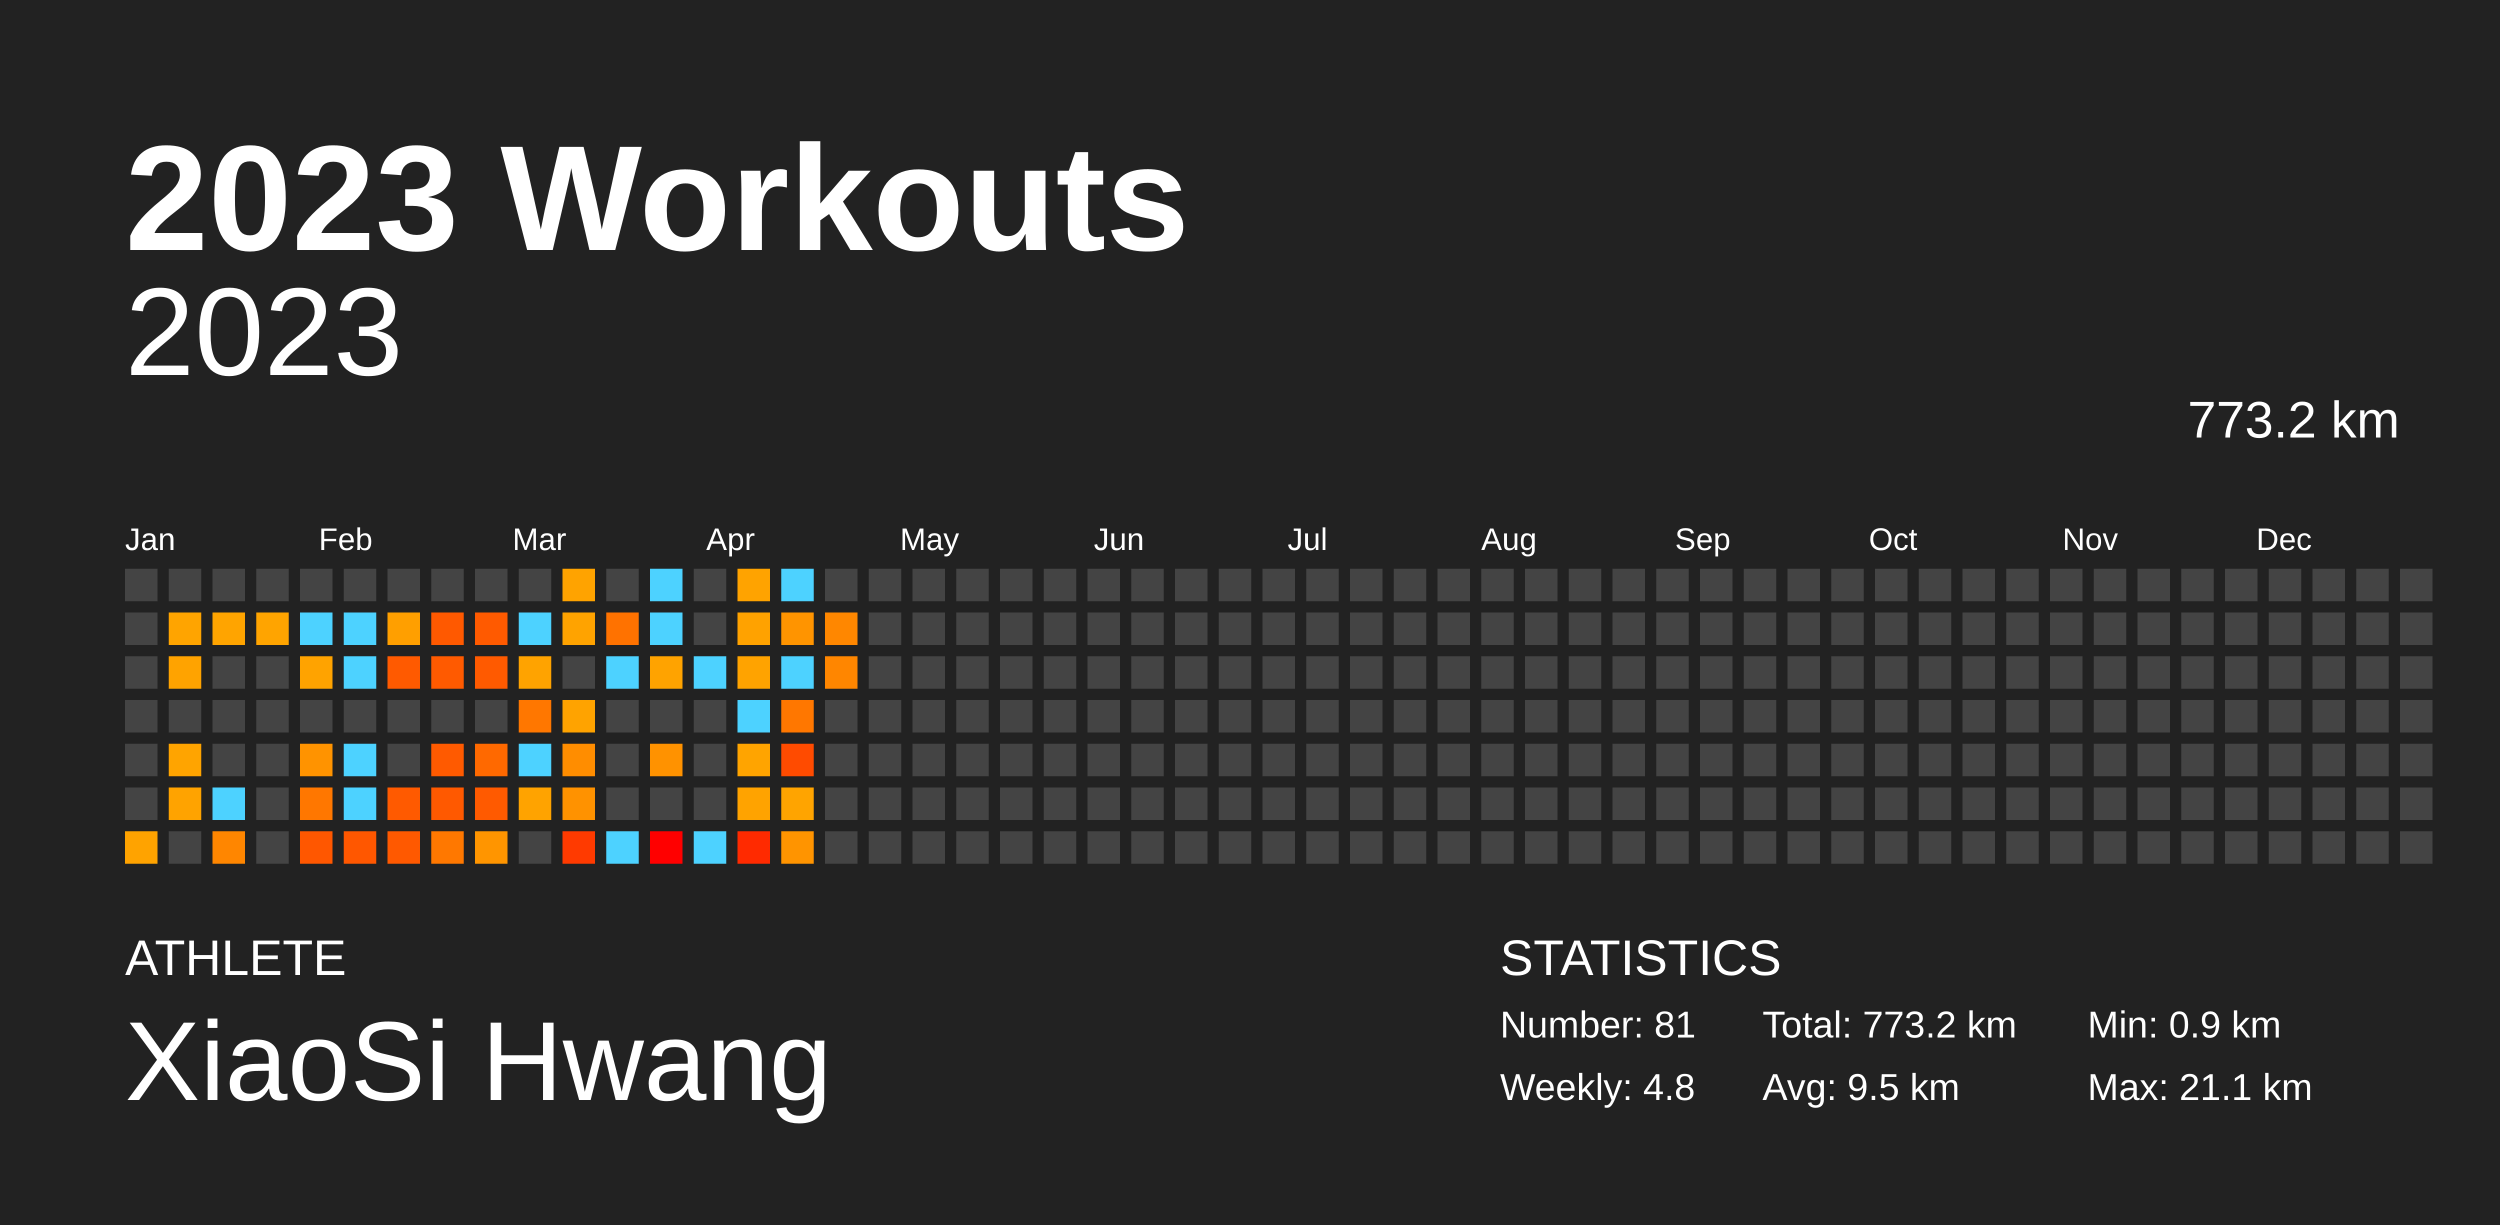
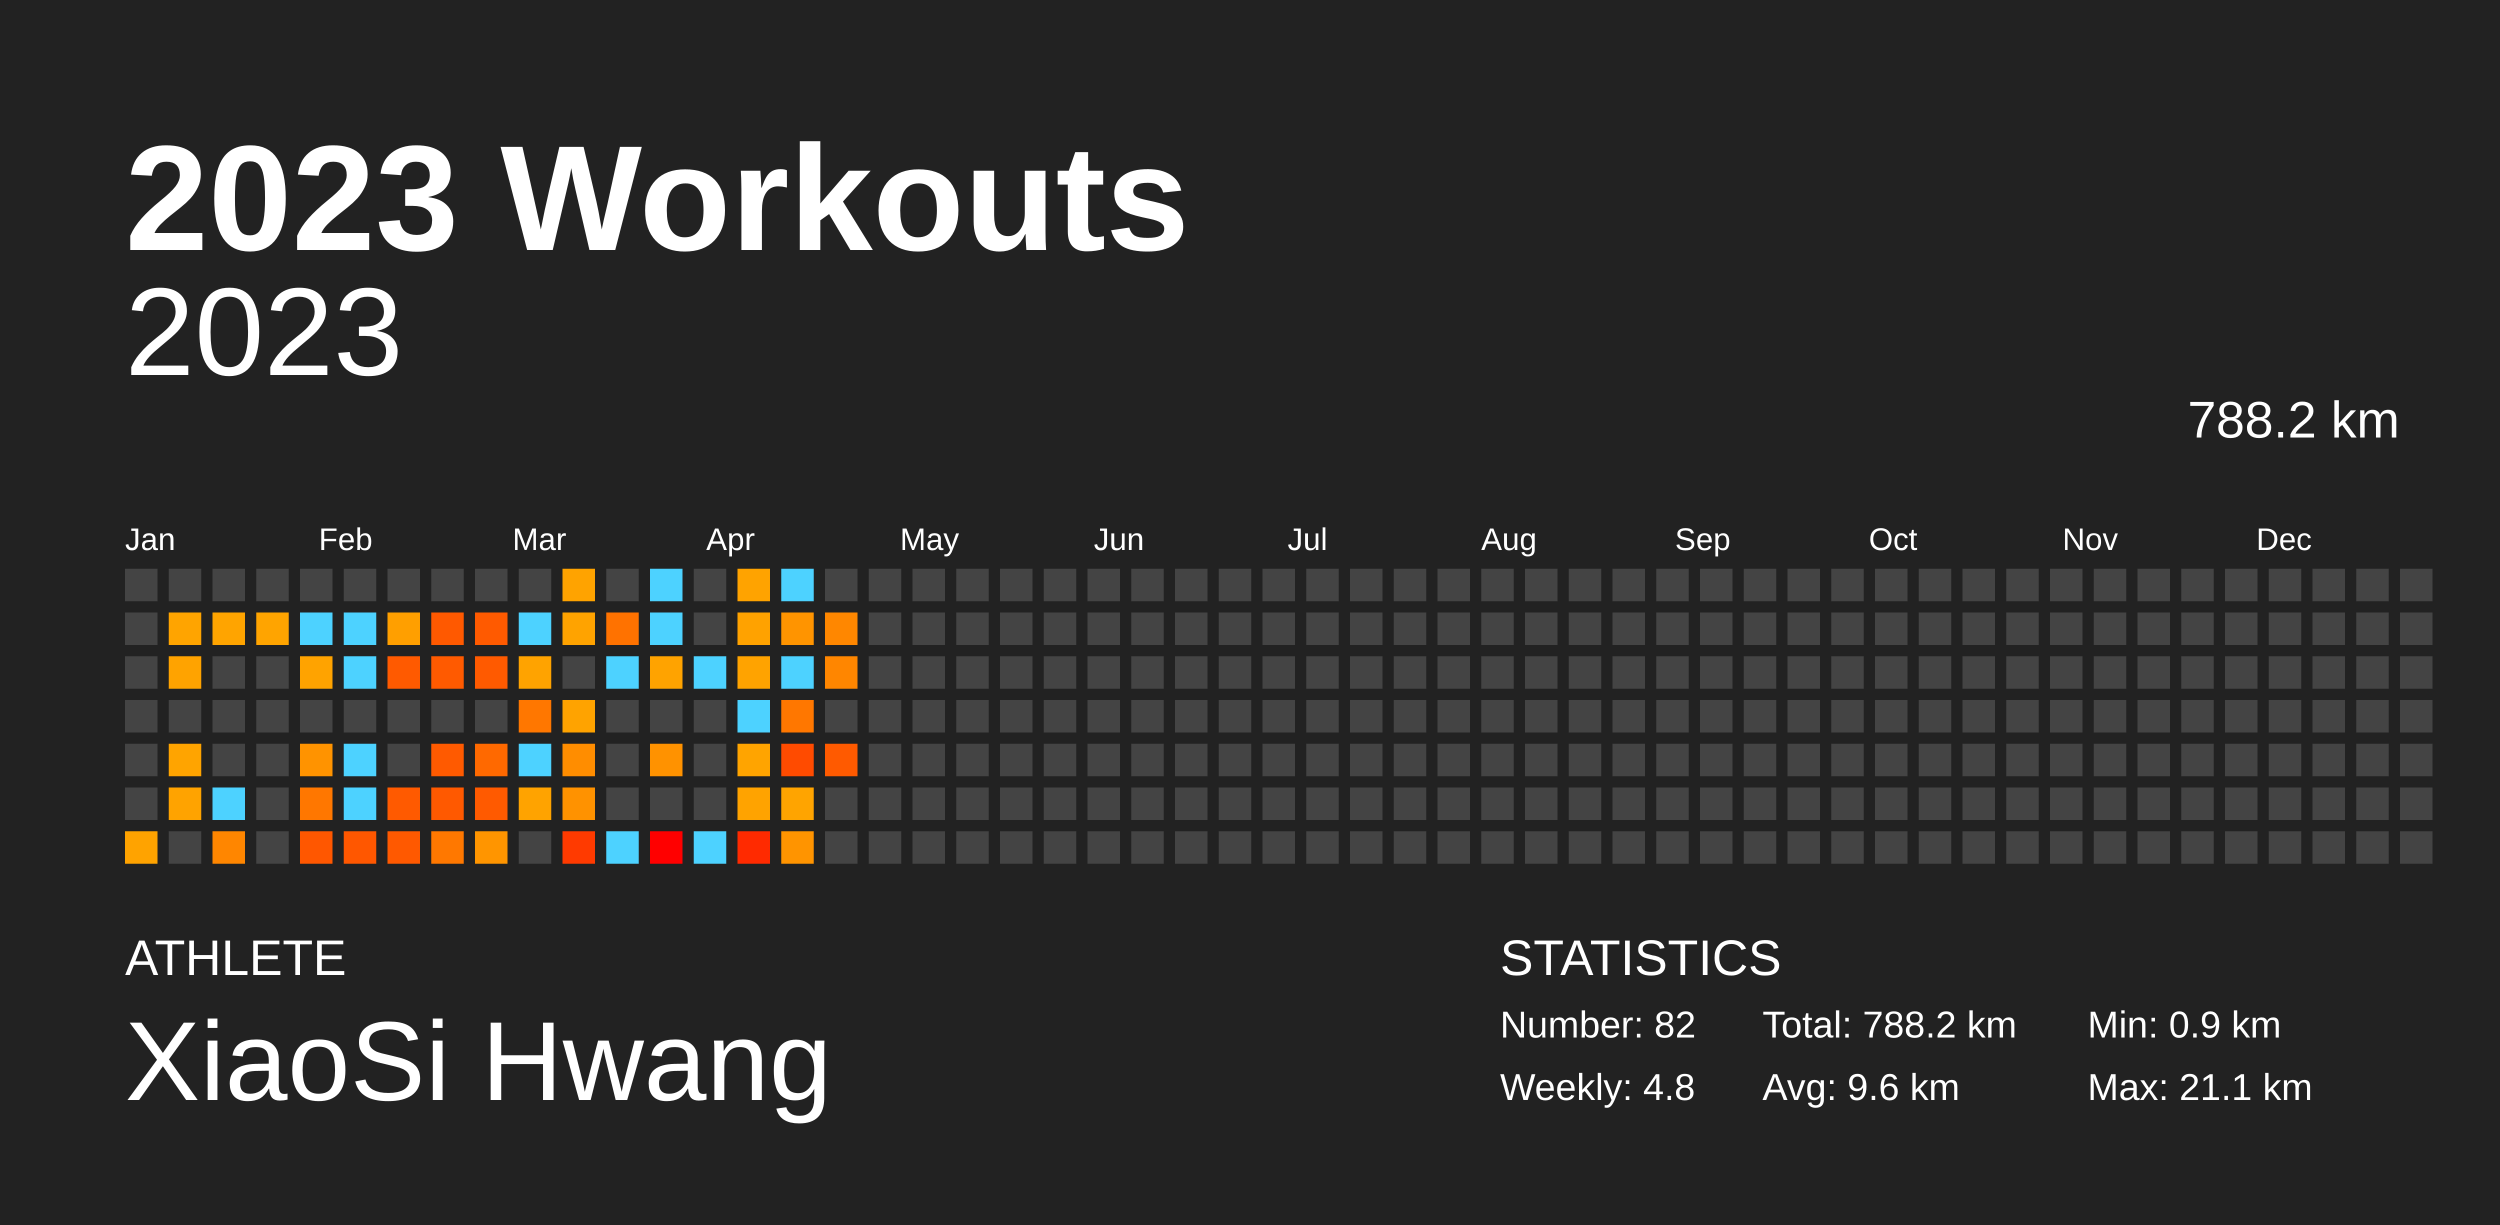
<svg xmlns="http://www.w3.org/2000/svg" baseProfile="full" height="98mm" version="1.1" viewBox="0,0,200,98" width="200mm">
  <defs />
  <rect fill="#222222" height="98" width="200" x="0" y="0" />
  <text fill="#FFFFFF" style="font-size:12px; font-family:Arial; font-weight:bold;" x="10" y="20">2023 Workouts</text>
  <text fill="#FFFFFF" style="font-size:4px; font-family:Arial" x="10" y="78">ATHLETE</text>
  <text fill="#FFFFFF" style="font-size:9px; font-family:Arial" x="10" y="88">XiaoSi Hwang</text>
  <text fill="#FFFFFF" style="font-size:4px; font-family:Arial" x="120" y="78">STATISTICS</text>
-   <text fill="#FFFFFF" style="font-size:3px; font-family:Arial" x="120" y="83">Number: 81</text>
+   <text fill="#FFFFFF" style="font-size:3px; font-family:Arial" x="120" y="83">Number: 82</text>
  <text fill="#FFFFFF" style="font-size:3px; font-family:Arial" x="120" y="88">Weekly: 4.8</text>
-   <text fill="#FFFFFF" style="font-size:3px; font-family:Arial" x="141" y="83">Total: 773.2 km</text>
-   <text fill="#FFFFFF" style="font-size:3px; font-family:Arial" x="141" y="88">Avg: 9.5 km</text>
+   <text fill="#FFFFFF" style="font-size:3px; font-family:Arial" x="141" y="83">Total: 788.2 km</text>
+   <text fill="#FFFFFF" style="font-size:3px; font-family:Arial" x="141" y="88">Avg: 9.6 km</text>
  <text fill="#FFFFFF" style="font-size:3px; font-family:Arial" x="167" y="83">Min: 0.9 km</text>
  <text fill="#FFFFFF" style="font-size:3px; font-family:Arial" x="167" y="88">Max: 21.1 km</text>
  <text alignment-baseline="hanging" fill="#FFFFFF" style="font-size:10.0px; font-family:Arial;" x="10" y="30">2023</text>
-   <text alignment-baseline="hanging" fill="#FFFFFF" style="font-size:4.125px; font-family:Arial;" x="175" y="35">773.2 km</text>
+   <text alignment-baseline="hanging" fill="#FFFFFF" style="font-size:4.125px; font-family:Arial;" x="175" y="35">788.2 km</text>
  <text fill="#FFFFFF" style="font-size:2.5px; font-family:Arial" x="10.0" y="44">Jan</text>
  <text fill="#FFFFFF" style="font-size:2.5px; font-family:Arial" x="25.5" y="44">Feb</text>
  <text fill="#FFFFFF" style="font-size:2.5px; font-family:Arial" x="41.0" y="44">Mar</text>
  <text fill="#FFFFFF" style="font-size:2.5px; font-family:Arial" x="56.5" y="44">Apr</text>
  <text fill="#FFFFFF" style="font-size:2.5px; font-family:Arial" x="72.0" y="44">May</text>
  <text fill="#FFFFFF" style="font-size:2.5px; font-family:Arial" x="87.5" y="44">Jun</text>
  <text fill="#FFFFFF" style="font-size:2.5px; font-family:Arial" x="103.0" y="44">Jul</text>
  <text fill="#FFFFFF" style="font-size:2.5px; font-family:Arial" x="118.5" y="44">Aug</text>
  <text fill="#FFFFFF" style="font-size:2.5px; font-family:Arial" x="134.0" y="44">Sep</text>
  <text fill="#FFFFFF" style="font-size:2.5px; font-family:Arial" x="149.5" y="44">Oct</text>
  <text fill="#FFFFFF" style="font-size:2.5px; font-family:Arial" x="165.0" y="44">Nov</text>
  <text fill="#FFFFFF" style="font-size:2.5px; font-family:Arial" x="180.5" y="44">Dec</text>
  <rect fill="#444444" height="2.6" width="2.6" x="10.0" y="45.5" />
  <rect fill="#444444" height="2.6" width="2.6" x="10.0" y="49.0" />
  <rect fill="#444444" height="2.6" width="2.6" x="10.0" y="52.5" />
  <rect fill="#444444" height="2.6" width="2.6" x="10.0" y="56.0" />
  <rect fill="#444444" height="2.6" width="2.6" x="10.0" y="59.5" />
  <rect fill="#444444" height="2.6" width="2.6" x="10.0" y="63.0" />
  <rect fill="#ffa300" height="2.6" width="2.6" x="10.0" y="66.5" />
  <rect fill="#444444" height="2.6" width="2.6" x="13.5" y="45.5" />
  <rect fill="#ffa400" height="2.6" width="2.6" x="13.5" y="49.0" />
  <rect fill="#ffa300" height="2.6" width="2.6" x="13.5" y="52.5" />
  <rect fill="#444444" height="2.6" width="2.6" x="13.5" y="56.0" />
  <rect fill="#ffa400" height="2.6" width="2.6" x="13.5" y="59.5" />
  <rect fill="#ffa300" height="2.6" width="2.6" x="13.5" y="63.0" />
  <rect fill="#444444" height="2.6" width="2.6" x="13.5" y="66.5" />
  <rect fill="#444444" height="2.6" width="2.6" x="17.0" y="45.5" />
  <rect fill="#ffa400" height="2.6" width="2.6" x="17.0" y="49.0" />
  <rect fill="#444444" height="2.6" width="2.6" x="17.0" y="52.5" />
  <rect fill="#444444" height="2.6" width="2.6" x="17.0" y="56.0" />
  <rect fill="#444444" height="2.6" width="2.6" x="17.0" y="59.5" />
  <rect fill="#4dd2ff" height="2.6" width="2.6" x="17.0" y="63.0" />
  <rect fill="#ff8600" height="2.6" width="2.6" x="17.0" y="66.5" />
  <rect fill="#444444" height="2.6" width="2.6" x="20.5" y="45.5" />
  <rect fill="#ffa400" height="2.6" width="2.6" x="20.5" y="49.0" />
  <rect fill="#444444" height="2.6" width="2.6" x="20.5" y="52.5" />
  <rect fill="#444444" height="2.6" width="2.6" x="20.5" y="56.0" />
  <rect fill="#444444" height="2.6" width="2.6" x="20.5" y="59.5" />
  <rect fill="#444444" height="2.6" width="2.6" x="20.5" y="63.0" />
  <rect fill="#444444" height="2.6" width="2.6" x="20.5" y="66.5" />
  <rect fill="#444444" height="2.6" width="2.6" x="24.0" y="45.5" />
  <rect fill="#4dd2ff" height="2.6" width="2.6" x="24.0" y="49.0" />
  <rect fill="#ffa300" height="2.6" width="2.6" x="24.0" y="52.5" />
  <rect fill="#444444" height="2.6" width="2.6" x="24.0" y="56.0" />
  <rect fill="#ff9300" height="2.6" width="2.6" x="24.0" y="59.5" />
  <rect fill="#ff7700" height="2.6" width="2.6" x="24.0" y="63.0" />
  <rect fill="#ff5700" height="2.6" width="2.6" x="24.0" y="66.5" />
  <rect fill="#444444" height="2.6" width="2.6" x="27.5" y="45.5" />
  <rect fill="#4dd2ff" height="2.6" width="2.6" x="27.5" y="49.0" />
  <rect fill="#4dd2ff" height="2.6" width="2.6" x="27.5" y="52.5" />
  <rect fill="#444444" height="2.6" width="2.6" x="27.5" y="56.0" />
  <rect fill="#4dd2ff" height="2.6" width="2.6" x="27.5" y="59.5" />
  <rect fill="#4dd2ff" height="2.6" width="2.6" x="27.5" y="63.0" />
  <rect fill="#ff5700" height="2.6" width="2.6" x="27.5" y="66.5" />
  <rect fill="#444444" height="2.6" width="2.6" x="31.0" y="45.5" />
  <rect fill="#ff9f00" height="2.6" width="2.6" x="31.0" y="49.0" />
  <rect fill="#ff5a00" height="2.6" width="2.6" x="31.0" y="52.5" />
  <rect fill="#444444" height="2.6" width="2.6" x="31.0" y="56.0" />
  <rect fill="#444444" height="2.6" width="2.6" x="31.0" y="59.5" />
  <rect fill="#ff5a00" height="2.6" width="2.6" x="31.0" y="63.0" />
  <rect fill="#ff5900" height="2.6" width="2.6" x="31.0" y="66.5" />
  <rect fill="#444444" height="2.6" width="2.6" x="34.5" y="45.5" />
  <rect fill="#ff5900" height="2.6" width="2.6" x="34.5" y="49.0" />
  <rect fill="#ff5a00" height="2.6" width="2.6" x="34.5" y="52.5" />
  <rect fill="#444444" height="2.6" width="2.6" x="34.5" y="56.0" />
  <rect fill="#ff5a00" height="2.6" width="2.6" x="34.5" y="59.5" />
  <rect fill="#ff5900" height="2.6" width="2.6" x="34.5" y="63.0" />
  <rect fill="#ff7800" height="2.6" width="2.6" x="34.5" y="66.5" />
  <rect fill="#444444" height="2.6" width="2.6" x="38.0" y="45.5" />
  <rect fill="#ff5a00" height="2.6" width="2.6" x="38.0" y="49.0" />
  <rect fill="#ff5a00" height="2.6" width="2.6" x="38.0" y="52.5" />
  <rect fill="#444444" height="2.6" width="2.6" x="38.0" y="56.0" />
  <rect fill="#ff6900" height="2.6" width="2.6" x="38.0" y="59.5" />
  <rect fill="#ff5a00" height="2.6" width="2.6" x="38.0" y="63.0" />
  <rect fill="#ff9500" height="2.6" width="2.6" x="38.0" y="66.5" />
  <rect fill="#444444" height="2.6" width="2.6" x="41.5" y="45.5" />
  <rect fill="#4dd2ff" height="2.6" width="2.6" x="41.5" y="49.0" />
  <rect fill="#ffa300" height="2.6" width="2.6" x="41.5" y="52.5" />
  <rect fill="#ff7700" height="2.6" width="2.6" x="41.5" y="56.0" />
  <rect fill="#4dd2ff" height="2.6" width="2.6" x="41.5" y="59.5" />
  <rect fill="#ffa300" height="2.6" width="2.6" x="41.5" y="63.0" />
  <rect fill="#444444" height="2.6" width="2.6" x="41.5" y="66.5" />
  <rect fill="#ffa300" height="2.6" width="2.6" x="45.0" y="45.5" />
  <rect fill="#ffa300" height="2.6" width="2.6" x="45.0" y="49.0" />
  <rect fill="#444444" height="2.6" width="2.6" x="45.0" y="52.5" />
  <rect fill="#ffa300" height="2.6" width="2.6" x="45.0" y="56.0" />
  <rect fill="#ff8d00" height="2.6" width="2.6" x="45.0" y="59.5" />
  <rect fill="#ff9200" height="2.6" width="2.6" x="45.0" y="63.0" />
  <rect fill="#ff3a00" height="2.6" width="2.6" x="45.0" y="66.5" />
  <rect fill="#444444" height="2.6" width="2.6" x="48.5" y="45.5" />
  <rect fill="#ff7200" height="2.6" width="2.6" x="48.5" y="49.0" />
  <rect fill="#4dd2ff" height="2.6" width="2.6" x="48.5" y="52.5" />
  <rect fill="#444444" height="2.6" width="2.6" x="48.5" y="56.0" />
  <rect fill="#444444" height="2.6" width="2.6" x="48.5" y="59.5" />
  <rect fill="#444444" height="2.6" width="2.6" x="48.5" y="63.0" />
  <rect fill="#4dd2ff" height="2.6" width="2.6" x="48.5" y="66.5" />
  <rect fill="#4dd2ff" height="2.6" width="2.6" x="52.0" y="45.5" />
  <rect fill="#4dd2ff" height="2.6" width="2.6" x="52.0" y="49.0" />
  <rect fill="#ffa300" height="2.6" width="2.6" x="52.0" y="52.5" />
  <rect fill="#444444" height="2.6" width="2.6" x="52.0" y="56.0" />
  <rect fill="#ff9200" height="2.6" width="2.6" x="52.0" y="59.5" />
  <rect fill="#444444" height="2.6" width="2.6" x="52.0" y="63.0" />
  <rect fill="red" height="2.6" width="2.6" x="52.0" y="66.5" />
  <rect fill="#444444" height="2.6" width="2.6" x="55.5" y="45.5" />
  <rect fill="#444444" height="2.6" width="2.6" x="55.5" y="49.0" />
  <rect fill="#4dd2ff" height="2.6" width="2.6" x="55.5" y="52.5" />
  <rect fill="#444444" height="2.6" width="2.6" x="55.5" y="56.0" />
  <rect fill="#444444" height="2.6" width="2.6" x="55.5" y="59.5" />
  <rect fill="#444444" height="2.6" width="2.6" x="55.5" y="63.0" />
  <rect fill="#4dd2ff" height="2.6" width="2.6" x="55.5" y="66.5" />
  <rect fill="#ffa300" height="2.6" width="2.6" x="59.0" y="45.5" />
  <rect fill="#ffa200" height="2.6" width="2.6" x="59.0" y="49.0" />
  <rect fill="#ffa300" height="2.6" width="2.6" x="59.0" y="52.5" />
  <rect fill="#4dd2ff" height="2.6" width="2.6" x="59.0" y="56.0" />
  <rect fill="#ffa400" height="2.6" width="2.6" x="59.0" y="59.5" />
  <rect fill="#ffa300" height="2.6" width="2.6" x="59.0" y="63.0" />
  <rect fill="#ff2a00" height="2.6" width="2.6" x="59.0" y="66.5" />
  <rect fill="#4dd2ff" height="2.6" width="2.6" x="62.5" y="45.5" />
  <rect fill="#ff9400" height="2.6" width="2.6" x="62.5" y="49.0" />
  <rect fill="#4dd2ff" height="2.6" width="2.6" x="62.5" y="52.5" />
  <rect fill="#ff7700" height="2.6" width="2.6" x="62.5" y="56.0" />
  <rect fill="#ff4b00" height="2.6" width="2.6" x="62.5" y="59.5" />
  <rect fill="#ffa400" height="2.6" width="2.6" x="62.5" y="63.0" />
  <rect fill="#ff9400" height="2.6" width="2.6" x="62.5" y="66.5" />
  <rect fill="#444444" height="2.6" width="2.6" x="66.0" y="45.5" />
  <rect fill="#ff8700" height="2.6" width="2.6" x="66.0" y="49.0" />
  <rect fill="#ff8600" height="2.6" width="2.6" x="66.0" y="52.5" />
  <rect fill="#444444" height="2.6" width="2.6" x="66.0" y="56.0" />
-   <rect fill="#444444" height="2.6" width="2.6" x="66.0" y="59.5" />
+   <rect fill="#ff5a00" height="2.6" width="2.6" x="66.0" y="59.5" />
  <rect fill="#444444" height="2.6" width="2.6" x="66.0" y="63.0" />
  <rect fill="#444444" height="2.6" width="2.6" x="66.0" y="66.5" />
  <rect fill="#444444" height="2.6" width="2.6" x="69.5" y="45.5" />
  <rect fill="#444444" height="2.6" width="2.6" x="69.5" y="49.0" />
  <rect fill="#444444" height="2.6" width="2.6" x="69.5" y="52.5" />
  <rect fill="#444444" height="2.6" width="2.6" x="69.5" y="56.0" />
  <rect fill="#444444" height="2.6" width="2.6" x="69.5" y="59.5" />
  <rect fill="#444444" height="2.6" width="2.6" x="69.5" y="63.0" />
  <rect fill="#444444" height="2.6" width="2.6" x="69.5" y="66.5" />
  <rect fill="#444444" height="2.6" width="2.6" x="73.0" y="45.5" />
  <rect fill="#444444" height="2.6" width="2.6" x="73.0" y="49.0" />
  <rect fill="#444444" height="2.6" width="2.6" x="73.0" y="52.5" />
  <rect fill="#444444" height="2.6" width="2.6" x="73.0" y="56.0" />
  <rect fill="#444444" height="2.6" width="2.6" x="73.0" y="59.5" />
  <rect fill="#444444" height="2.6" width="2.6" x="73.0" y="63.0" />
  <rect fill="#444444" height="2.6" width="2.6" x="73.0" y="66.5" />
  <rect fill="#444444" height="2.6" width="2.6" x="76.5" y="45.5" />
  <rect fill="#444444" height="2.6" width="2.6" x="76.5" y="49.0" />
  <rect fill="#444444" height="2.6" width="2.6" x="76.5" y="52.5" />
  <rect fill="#444444" height="2.6" width="2.6" x="76.5" y="56.0" />
  <rect fill="#444444" height="2.6" width="2.6" x="76.5" y="59.5" />
  <rect fill="#444444" height="2.6" width="2.6" x="76.5" y="63.0" />
  <rect fill="#444444" height="2.6" width="2.6" x="76.5" y="66.5" />
  <rect fill="#444444" height="2.6" width="2.6" x="80.0" y="45.5" />
  <rect fill="#444444" height="2.6" width="2.6" x="80.0" y="49.0" />
  <rect fill="#444444" height="2.6" width="2.6" x="80.0" y="52.5" />
  <rect fill="#444444" height="2.6" width="2.6" x="80.0" y="56.0" />
  <rect fill="#444444" height="2.6" width="2.6" x="80.0" y="59.5" />
  <rect fill="#444444" height="2.6" width="2.6" x="80.0" y="63.0" />
  <rect fill="#444444" height="2.6" width="2.6" x="80.0" y="66.5" />
  <rect fill="#444444" height="2.6" width="2.6" x="83.5" y="45.5" />
  <rect fill="#444444" height="2.6" width="2.6" x="83.5" y="49.0" />
  <rect fill="#444444" height="2.6" width="2.6" x="83.5" y="52.5" />
  <rect fill="#444444" height="2.6" width="2.6" x="83.5" y="56.0" />
  <rect fill="#444444" height="2.6" width="2.6" x="83.5" y="59.5" />
  <rect fill="#444444" height="2.6" width="2.6" x="83.5" y="63.0" />
  <rect fill="#444444" height="2.6" width="2.6" x="83.5" y="66.5" />
  <rect fill="#444444" height="2.6" width="2.6" x="87.0" y="45.5" />
  <rect fill="#444444" height="2.6" width="2.6" x="87.0" y="49.0" />
  <rect fill="#444444" height="2.6" width="2.6" x="87.0" y="52.5" />
  <rect fill="#444444" height="2.6" width="2.6" x="87.0" y="56.0" />
  <rect fill="#444444" height="2.6" width="2.6" x="87.0" y="59.5" />
  <rect fill="#444444" height="2.6" width="2.6" x="87.0" y="63.0" />
  <rect fill="#444444" height="2.6" width="2.6" x="87.0" y="66.5" />
  <rect fill="#444444" height="2.6" width="2.6" x="90.5" y="45.5" />
  <rect fill="#444444" height="2.6" width="2.6" x="90.5" y="49.0" />
  <rect fill="#444444" height="2.6" width="2.6" x="90.5" y="52.5" />
  <rect fill="#444444" height="2.6" width="2.6" x="90.5" y="56.0" />
  <rect fill="#444444" height="2.6" width="2.6" x="90.5" y="59.5" />
  <rect fill="#444444" height="2.6" width="2.6" x="90.5" y="63.0" />
  <rect fill="#444444" height="2.6" width="2.6" x="90.5" y="66.5" />
  <rect fill="#444444" height="2.6" width="2.6" x="94.0" y="45.5" />
  <rect fill="#444444" height="2.6" width="2.6" x="94.0" y="49.0" />
  <rect fill="#444444" height="2.6" width="2.6" x="94.0" y="52.5" />
  <rect fill="#444444" height="2.6" width="2.6" x="94.0" y="56.0" />
  <rect fill="#444444" height="2.6" width="2.6" x="94.0" y="59.5" />
  <rect fill="#444444" height="2.6" width="2.6" x="94.0" y="63.0" />
  <rect fill="#444444" height="2.6" width="2.6" x="94.0" y="66.5" />
  <rect fill="#444444" height="2.6" width="2.6" x="97.5" y="45.5" />
  <rect fill="#444444" height="2.6" width="2.6" x="97.5" y="49.0" />
  <rect fill="#444444" height="2.6" width="2.6" x="97.5" y="52.5" />
  <rect fill="#444444" height="2.6" width="2.6" x="97.5" y="56.0" />
  <rect fill="#444444" height="2.6" width="2.6" x="97.5" y="59.5" />
  <rect fill="#444444" height="2.6" width="2.6" x="97.5" y="63.0" />
  <rect fill="#444444" height="2.6" width="2.6" x="97.5" y="66.5" />
  <rect fill="#444444" height="2.6" width="2.6" x="101.0" y="45.5" />
  <rect fill="#444444" height="2.6" width="2.6" x="101.0" y="49.0" />
  <rect fill="#444444" height="2.6" width="2.6" x="101.0" y="52.5" />
  <rect fill="#444444" height="2.6" width="2.6" x="101.0" y="56.0" />
  <rect fill="#444444" height="2.6" width="2.6" x="101.0" y="59.5" />
  <rect fill="#444444" height="2.6" width="2.6" x="101.0" y="63.0" />
  <rect fill="#444444" height="2.6" width="2.6" x="101.0" y="66.5" />
  <rect fill="#444444" height="2.6" width="2.6" x="104.5" y="45.5" />
  <rect fill="#444444" height="2.6" width="2.6" x="104.5" y="49.0" />
  <rect fill="#444444" height="2.6" width="2.6" x="104.5" y="52.5" />
  <rect fill="#444444" height="2.6" width="2.6" x="104.5" y="56.0" />
  <rect fill="#444444" height="2.6" width="2.6" x="104.5" y="59.5" />
  <rect fill="#444444" height="2.6" width="2.6" x="104.5" y="63.0" />
  <rect fill="#444444" height="2.6" width="2.6" x="104.5" y="66.5" />
  <rect fill="#444444" height="2.6" width="2.6" x="108.0" y="45.5" />
  <rect fill="#444444" height="2.6" width="2.6" x="108.0" y="49.0" />
  <rect fill="#444444" height="2.6" width="2.6" x="108.0" y="52.5" />
  <rect fill="#444444" height="2.6" width="2.6" x="108.0" y="56.0" />
  <rect fill="#444444" height="2.6" width="2.6" x="108.0" y="59.5" />
  <rect fill="#444444" height="2.6" width="2.6" x="108.0" y="63.0" />
  <rect fill="#444444" height="2.6" width="2.6" x="108.0" y="66.5" />
  <rect fill="#444444" height="2.6" width="2.6" x="111.5" y="45.5" />
  <rect fill="#444444" height="2.6" width="2.6" x="111.5" y="49.0" />
  <rect fill="#444444" height="2.6" width="2.6" x="111.5" y="52.5" />
  <rect fill="#444444" height="2.6" width="2.6" x="111.5" y="56.0" />
  <rect fill="#444444" height="2.6" width="2.6" x="111.5" y="59.5" />
  <rect fill="#444444" height="2.6" width="2.6" x="111.5" y="63.0" />
  <rect fill="#444444" height="2.6" width="2.6" x="111.5" y="66.5" />
  <rect fill="#444444" height="2.6" width="2.6" x="115.0" y="45.5" />
  <rect fill="#444444" height="2.6" width="2.6" x="115.0" y="49.0" />
  <rect fill="#444444" height="2.6" width="2.6" x="115.0" y="52.5" />
  <rect fill="#444444" height="2.6" width="2.6" x="115.0" y="56.0" />
  <rect fill="#444444" height="2.6" width="2.6" x="115.0" y="59.5" />
  <rect fill="#444444" height="2.6" width="2.6" x="115.0" y="63.0" />
  <rect fill="#444444" height="2.6" width="2.6" x="115.0" y="66.5" />
  <rect fill="#444444" height="2.6" width="2.6" x="118.5" y="45.5" />
  <rect fill="#444444" height="2.6" width="2.6" x="118.5" y="49.0" />
  <rect fill="#444444" height="2.6" width="2.6" x="118.5" y="52.5" />
  <rect fill="#444444" height="2.6" width="2.6" x="118.5" y="56.0" />
  <rect fill="#444444" height="2.6" width="2.6" x="118.5" y="59.5" />
  <rect fill="#444444" height="2.6" width="2.6" x="118.5" y="63.0" />
  <rect fill="#444444" height="2.6" width="2.6" x="118.5" y="66.5" />
  <rect fill="#444444" height="2.6" width="2.6" x="122.0" y="45.5" />
  <rect fill="#444444" height="2.6" width="2.6" x="122.0" y="49.0" />
  <rect fill="#444444" height="2.6" width="2.6" x="122.0" y="52.5" />
  <rect fill="#444444" height="2.6" width="2.6" x="122.0" y="56.0" />
  <rect fill="#444444" height="2.6" width="2.6" x="122.0" y="59.5" />
  <rect fill="#444444" height="2.6" width="2.6" x="122.0" y="63.0" />
  <rect fill="#444444" height="2.6" width="2.6" x="122.0" y="66.5" />
  <rect fill="#444444" height="2.6" width="2.6" x="125.5" y="45.5" />
  <rect fill="#444444" height="2.6" width="2.6" x="125.5" y="49.0" />
  <rect fill="#444444" height="2.6" width="2.6" x="125.5" y="52.5" />
  <rect fill="#444444" height="2.6" width="2.6" x="125.5" y="56.0" />
  <rect fill="#444444" height="2.6" width="2.6" x="125.5" y="59.5" />
  <rect fill="#444444" height="2.6" width="2.6" x="125.5" y="63.0" />
  <rect fill="#444444" height="2.6" width="2.6" x="125.5" y="66.5" />
  <rect fill="#444444" height="2.6" width="2.6" x="129.0" y="45.5" />
  <rect fill="#444444" height="2.6" width="2.6" x="129.0" y="49.0" />
  <rect fill="#444444" height="2.6" width="2.6" x="129.0" y="52.5" />
  <rect fill="#444444" height="2.6" width="2.6" x="129.0" y="56.0" />
  <rect fill="#444444" height="2.6" width="2.6" x="129.0" y="59.5" />
  <rect fill="#444444" height="2.6" width="2.6" x="129.0" y="63.0" />
  <rect fill="#444444" height="2.6" width="2.6" x="129.0" y="66.5" />
  <rect fill="#444444" height="2.6" width="2.6" x="132.5" y="45.5" />
  <rect fill="#444444" height="2.6" width="2.6" x="132.5" y="49.0" />
  <rect fill="#444444" height="2.6" width="2.6" x="132.5" y="52.5" />
  <rect fill="#444444" height="2.6" width="2.6" x="132.5" y="56.0" />
  <rect fill="#444444" height="2.6" width="2.6" x="132.5" y="59.5" />
  <rect fill="#444444" height="2.6" width="2.6" x="132.5" y="63.0" />
  <rect fill="#444444" height="2.6" width="2.6" x="132.5" y="66.5" />
  <rect fill="#444444" height="2.6" width="2.6" x="136.0" y="45.5" />
  <rect fill="#444444" height="2.6" width="2.6" x="136.0" y="49.0" />
  <rect fill="#444444" height="2.6" width="2.6" x="136.0" y="52.5" />
  <rect fill="#444444" height="2.6" width="2.6" x="136.0" y="56.0" />
  <rect fill="#444444" height="2.6" width="2.6" x="136.0" y="59.5" />
  <rect fill="#444444" height="2.6" width="2.6" x="136.0" y="63.0" />
  <rect fill="#444444" height="2.6" width="2.6" x="136.0" y="66.5" />
  <rect fill="#444444" height="2.6" width="2.6" x="139.5" y="45.5" />
  <rect fill="#444444" height="2.6" width="2.6" x="139.5" y="49.0" />
  <rect fill="#444444" height="2.6" width="2.6" x="139.5" y="52.5" />
  <rect fill="#444444" height="2.6" width="2.6" x="139.5" y="56.0" />
  <rect fill="#444444" height="2.6" width="2.6" x="139.5" y="59.5" />
  <rect fill="#444444" height="2.6" width="2.6" x="139.5" y="63.0" />
  <rect fill="#444444" height="2.6" width="2.6" x="139.5" y="66.5" />
  <rect fill="#444444" height="2.6" width="2.6" x="143.0" y="45.5" />
  <rect fill="#444444" height="2.6" width="2.6" x="143.0" y="49.0" />
  <rect fill="#444444" height="2.6" width="2.6" x="143.0" y="52.5" />
  <rect fill="#444444" height="2.6" width="2.6" x="143.0" y="56.0" />
  <rect fill="#444444" height="2.6" width="2.6" x="143.0" y="59.5" />
  <rect fill="#444444" height="2.6" width="2.6" x="143.0" y="63.0" />
  <rect fill="#444444" height="2.6" width="2.6" x="143.0" y="66.5" />
  <rect fill="#444444" height="2.6" width="2.6" x="146.5" y="45.5" />
  <rect fill="#444444" height="2.6" width="2.6" x="146.5" y="49.0" />
  <rect fill="#444444" height="2.6" width="2.6" x="146.5" y="52.5" />
  <rect fill="#444444" height="2.6" width="2.6" x="146.5" y="56.0" />
  <rect fill="#444444" height="2.6" width="2.6" x="146.5" y="59.5" />
  <rect fill="#444444" height="2.6" width="2.6" x="146.5" y="63.0" />
  <rect fill="#444444" height="2.6" width="2.6" x="146.5" y="66.5" />
  <rect fill="#444444" height="2.6" width="2.6" x="150.0" y="45.5" />
  <rect fill="#444444" height="2.6" width="2.6" x="150.0" y="49.0" />
  <rect fill="#444444" height="2.6" width="2.6" x="150.0" y="52.5" />
  <rect fill="#444444" height="2.6" width="2.6" x="150.0" y="56.0" />
  <rect fill="#444444" height="2.6" width="2.6" x="150.0" y="59.5" />
  <rect fill="#444444" height="2.6" width="2.6" x="150.0" y="63.0" />
  <rect fill="#444444" height="2.6" width="2.6" x="150.0" y="66.5" />
  <rect fill="#444444" height="2.6" width="2.6" x="153.5" y="45.5" />
  <rect fill="#444444" height="2.6" width="2.6" x="153.5" y="49.0" />
  <rect fill="#444444" height="2.6" width="2.6" x="153.5" y="52.5" />
  <rect fill="#444444" height="2.6" width="2.6" x="153.5" y="56.0" />
  <rect fill="#444444" height="2.6" width="2.6" x="153.5" y="59.5" />
  <rect fill="#444444" height="2.6" width="2.6" x="153.5" y="63.0" />
  <rect fill="#444444" height="2.6" width="2.6" x="153.5" y="66.5" />
  <rect fill="#444444" height="2.6" width="2.6" x="157.0" y="45.5" />
  <rect fill="#444444" height="2.6" width="2.6" x="157.0" y="49.0" />
  <rect fill="#444444" height="2.6" width="2.6" x="157.0" y="52.5" />
  <rect fill="#444444" height="2.6" width="2.6" x="157.0" y="56.0" />
  <rect fill="#444444" height="2.6" width="2.6" x="157.0" y="59.5" />
  <rect fill="#444444" height="2.6" width="2.6" x="157.0" y="63.0" />
  <rect fill="#444444" height="2.6" width="2.6" x="157.0" y="66.5" />
  <rect fill="#444444" height="2.6" width="2.6" x="160.5" y="45.5" />
  <rect fill="#444444" height="2.6" width="2.6" x="160.5" y="49.0" />
  <rect fill="#444444" height="2.6" width="2.6" x="160.5" y="52.5" />
  <rect fill="#444444" height="2.6" width="2.6" x="160.5" y="56.0" />
  <rect fill="#444444" height="2.6" width="2.6" x="160.5" y="59.5" />
  <rect fill="#444444" height="2.6" width="2.6" x="160.5" y="63.0" />
  <rect fill="#444444" height="2.6" width="2.6" x="160.5" y="66.5" />
  <rect fill="#444444" height="2.6" width="2.6" x="164.0" y="45.5" />
  <rect fill="#444444" height="2.6" width="2.6" x="164.0" y="49.0" />
  <rect fill="#444444" height="2.6" width="2.6" x="164.0" y="52.5" />
  <rect fill="#444444" height="2.6" width="2.6" x="164.0" y="56.0" />
  <rect fill="#444444" height="2.6" width="2.6" x="164.0" y="59.5" />
  <rect fill="#444444" height="2.6" width="2.6" x="164.0" y="63.0" />
  <rect fill="#444444" height="2.6" width="2.6" x="164.0" y="66.5" />
  <rect fill="#444444" height="2.6" width="2.6" x="167.5" y="45.5" />
  <rect fill="#444444" height="2.6" width="2.6" x="167.5" y="49.0" />
  <rect fill="#444444" height="2.6" width="2.6" x="167.5" y="52.5" />
  <rect fill="#444444" height="2.6" width="2.6" x="167.5" y="56.0" />
  <rect fill="#444444" height="2.6" width="2.6" x="167.5" y="59.5" />
  <rect fill="#444444" height="2.6" width="2.6" x="167.5" y="63.0" />
  <rect fill="#444444" height="2.6" width="2.6" x="167.5" y="66.5" />
  <rect fill="#444444" height="2.6" width="2.6" x="171.0" y="45.5" />
  <rect fill="#444444" height="2.6" width="2.6" x="171.0" y="49.0" />
  <rect fill="#444444" height="2.6" width="2.6" x="171.0" y="52.5" />
  <rect fill="#444444" height="2.6" width="2.6" x="171.0" y="56.0" />
  <rect fill="#444444" height="2.6" width="2.6" x="171.0" y="59.5" />
  <rect fill="#444444" height="2.6" width="2.6" x="171.0" y="63.0" />
  <rect fill="#444444" height="2.6" width="2.6" x="171.0" y="66.5" />
  <rect fill="#444444" height="2.6" width="2.6" x="174.5" y="45.5" />
  <rect fill="#444444" height="2.6" width="2.6" x="174.5" y="49.0" />
  <rect fill="#444444" height="2.6" width="2.6" x="174.5" y="52.5" />
  <rect fill="#444444" height="2.6" width="2.6" x="174.5" y="56.0" />
  <rect fill="#444444" height="2.6" width="2.6" x="174.5" y="59.5" />
  <rect fill="#444444" height="2.6" width="2.6" x="174.5" y="63.0" />
  <rect fill="#444444" height="2.6" width="2.6" x="174.5" y="66.5" />
  <rect fill="#444444" height="2.6" width="2.6" x="178.0" y="45.5" />
  <rect fill="#444444" height="2.6" width="2.6" x="178.0" y="49.0" />
  <rect fill="#444444" height="2.6" width="2.6" x="178.0" y="52.5" />
  <rect fill="#444444" height="2.6" width="2.6" x="178.0" y="56.0" />
  <rect fill="#444444" height="2.6" width="2.6" x="178.0" y="59.5" />
  <rect fill="#444444" height="2.6" width="2.6" x="178.0" y="63.0" />
  <rect fill="#444444" height="2.6" width="2.6" x="178.0" y="66.5" />
  <rect fill="#444444" height="2.6" width="2.6" x="181.5" y="45.5" />
  <rect fill="#444444" height="2.6" width="2.6" x="181.5" y="49.0" />
  <rect fill="#444444" height="2.6" width="2.6" x="181.5" y="52.5" />
  <rect fill="#444444" height="2.6" width="2.6" x="181.5" y="56.0" />
  <rect fill="#444444" height="2.6" width="2.6" x="181.5" y="59.5" />
  <rect fill="#444444" height="2.6" width="2.6" x="181.5" y="63.0" />
  <rect fill="#444444" height="2.6" width="2.6" x="181.5" y="66.5" />
  <rect fill="#444444" height="2.6" width="2.6" x="185.0" y="45.5" />
  <rect fill="#444444" height="2.6" width="2.6" x="185.0" y="49.0" />
  <rect fill="#444444" height="2.6" width="2.6" x="185.0" y="52.5" />
  <rect fill="#444444" height="2.6" width="2.6" x="185.0" y="56.0" />
  <rect fill="#444444" height="2.6" width="2.6" x="185.0" y="59.5" />
  <rect fill="#444444" height="2.6" width="2.6" x="185.0" y="63.0" />
  <rect fill="#444444" height="2.6" width="2.6" x="185.0" y="66.5" />
  <rect fill="#444444" height="2.6" width="2.6" x="188.5" y="45.5" />
  <rect fill="#444444" height="2.6" width="2.6" x="188.5" y="49.0" />
  <rect fill="#444444" height="2.6" width="2.6" x="188.5" y="52.5" />
  <rect fill="#444444" height="2.6" width="2.6" x="188.5" y="56.0" />
  <rect fill="#444444" height="2.6" width="2.6" x="188.5" y="59.5" />
  <rect fill="#444444" height="2.6" width="2.6" x="188.5" y="63.0" />
  <rect fill="#444444" height="2.6" width="2.6" x="188.5" y="66.5" />
  <rect fill="#444444" height="2.6" width="2.6" x="192.0" y="45.5" />
  <rect fill="#444444" height="2.6" width="2.6" x="192.0" y="49.0" />
  <rect fill="#444444" height="2.6" width="2.6" x="192.0" y="52.5" />
  <rect fill="#444444" height="2.6" width="2.6" x="192.0" y="56.0" />
  <rect fill="#444444" height="2.6" width="2.6" x="192.0" y="59.5" />
  <rect fill="#444444" height="2.6" width="2.6" x="192.0" y="63.0" />
  <rect fill="#444444" height="2.6" width="2.6" x="192.0" y="66.5" />
</svg>
